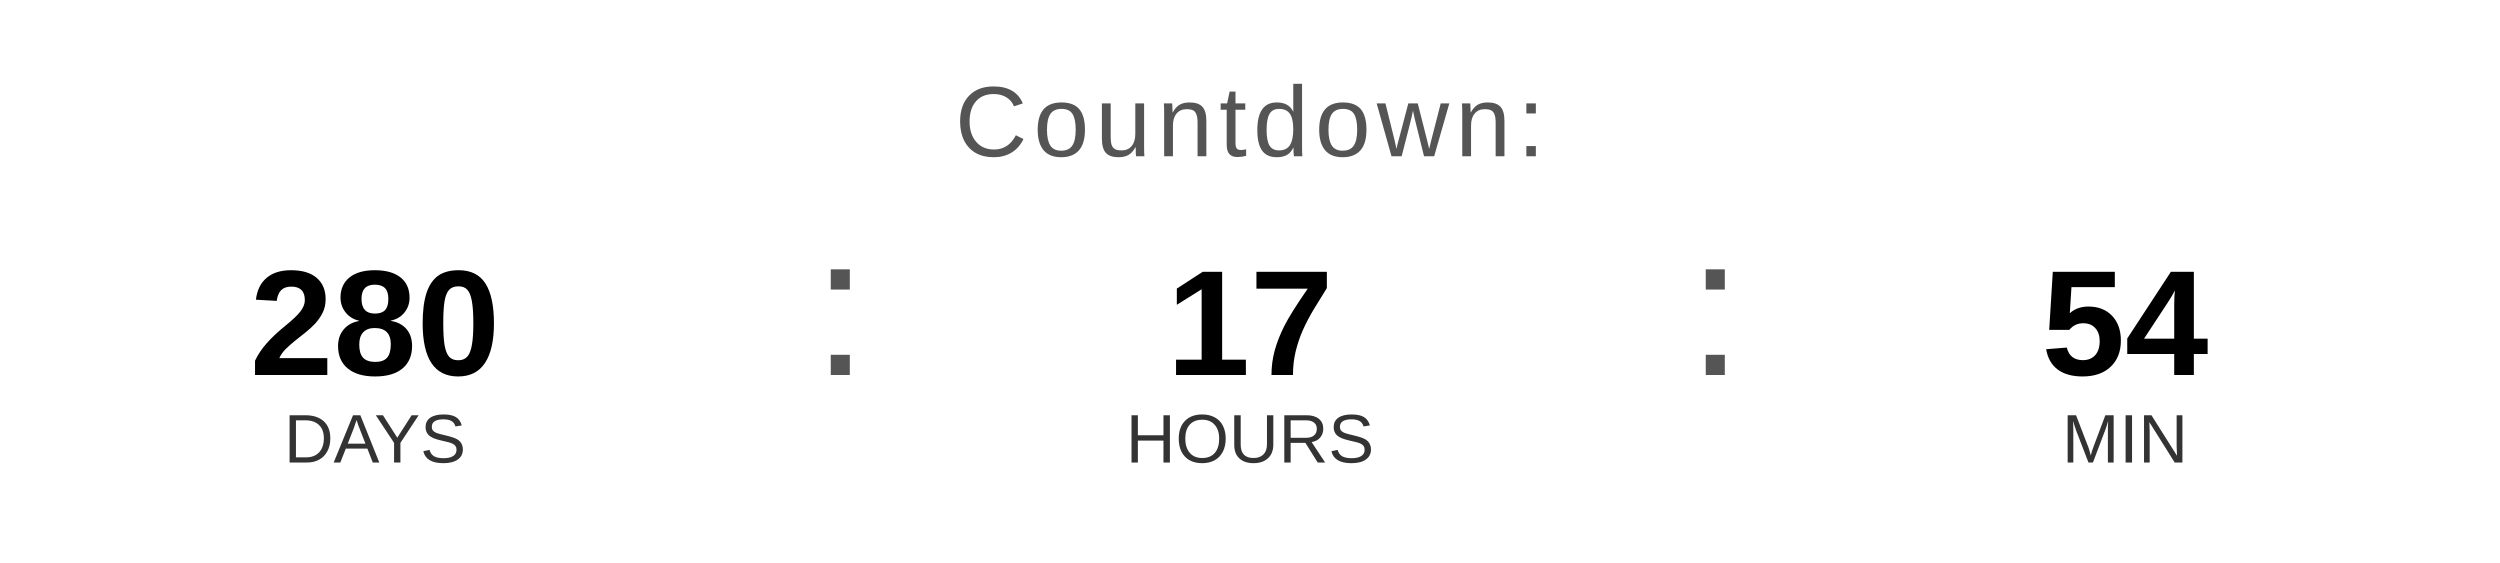
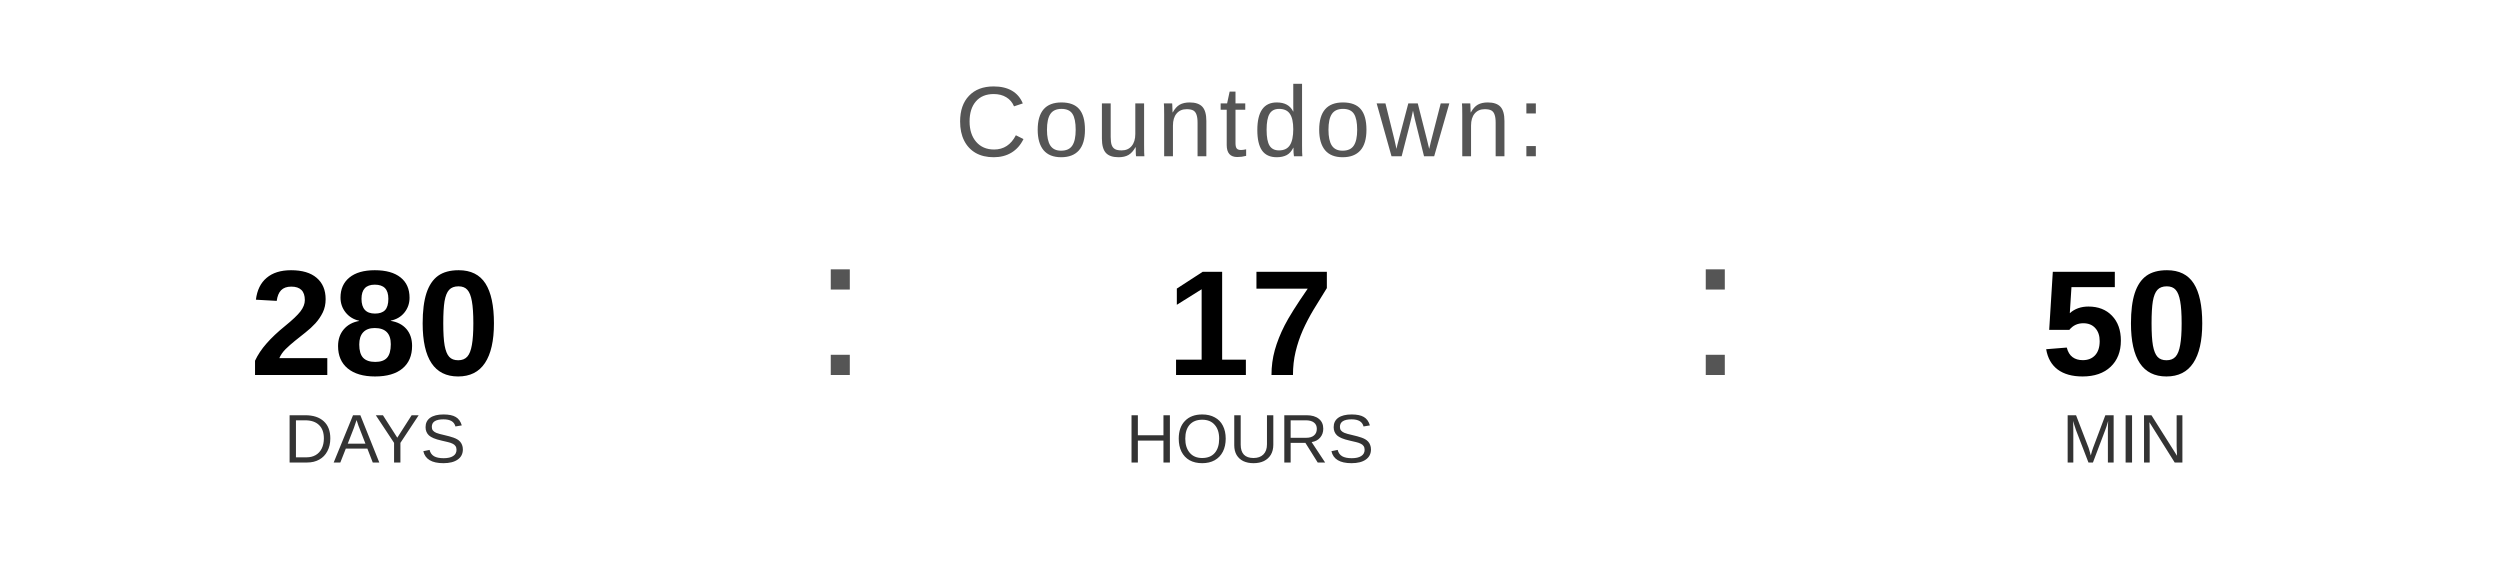
<svg xmlns="http://www.w3.org/2000/svg" width="400" height="90" viewBox="0 0 400 90">
  <text x="200" y="25" font-family="Arial, Helvetica, sans-serif" font-size="16" fill="#555555" text-anchor="middle" letter-spacing="1">
    Countdown:
  </text>
  <text x="60" y="60" font-family="Arial, Helvetica, sans-serif" font-size="24" font-weight="bold" fill="#000000" text-anchor="middle">280</text>
  <text x="60" y="74" font-family="Arial, Helvetica, sans-serif" font-size="11" fill="#333333" text-anchor="middle">DAYS</text>
  <text x="130" y="60" font-family="Arial, sans-serif" font-size="32" fill="#555555">:</text>
  <text x="200" y="60" font-family="Arial, Helvetica, sans-serif" font-size="24" font-weight="bold" fill="#000000" text-anchor="middle">17</text>
  <text x="200" y="74" font-family="Arial, Helvetica, sans-serif" font-size="11" fill="#333333" text-anchor="middle">HOURS</text>
  <text x="270" y="60" font-family="Arial, sans-serif" font-size="32" fill="#555555">:</text>
-   <text x="340" y="60" font-family="Arial, Helvetica, sans-serif" font-size="24" font-weight="bold" fill="#000000" text-anchor="middle">54</text>
+   <text x="340" y="60" font-family="Arial, Helvetica, sans-serif" font-size="24" font-weight="bold" fill="#000000" text-anchor="middle">50</text>
  <text x="340" y="74" font-family="Arial, Helvetica, sans-serif" font-size="11" fill="#333333" text-anchor="middle">MIN</text>
</svg>
